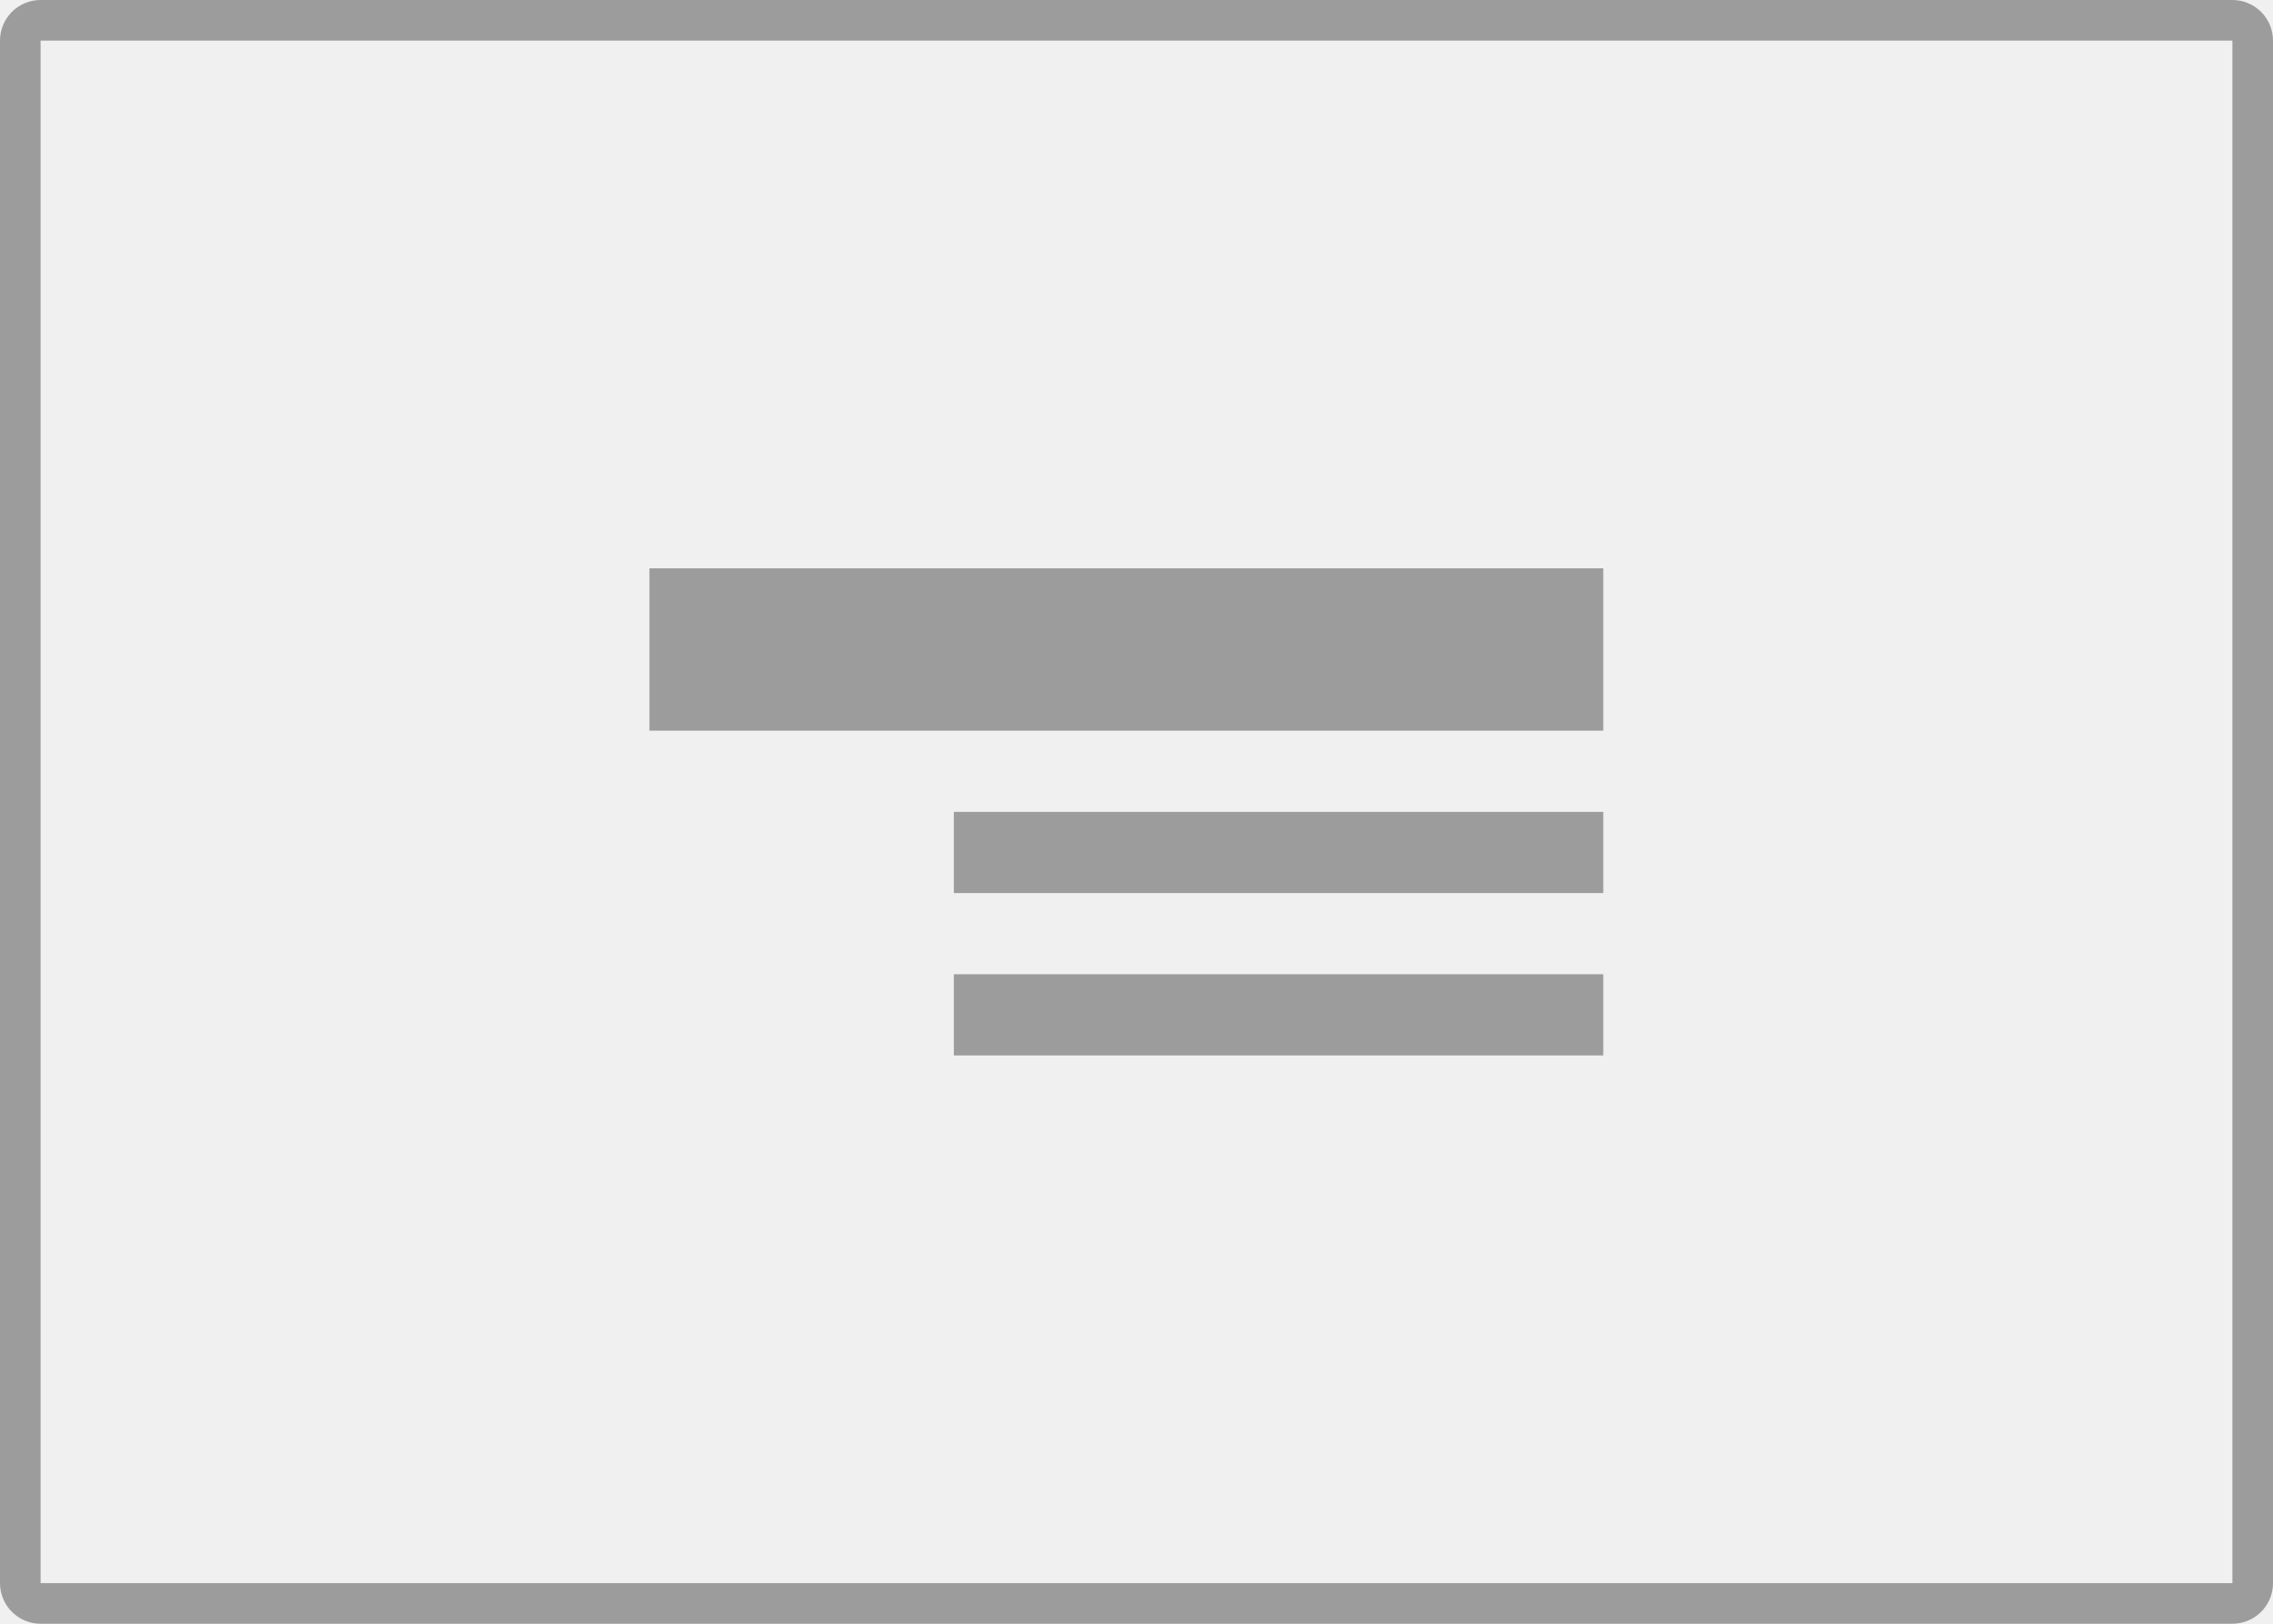
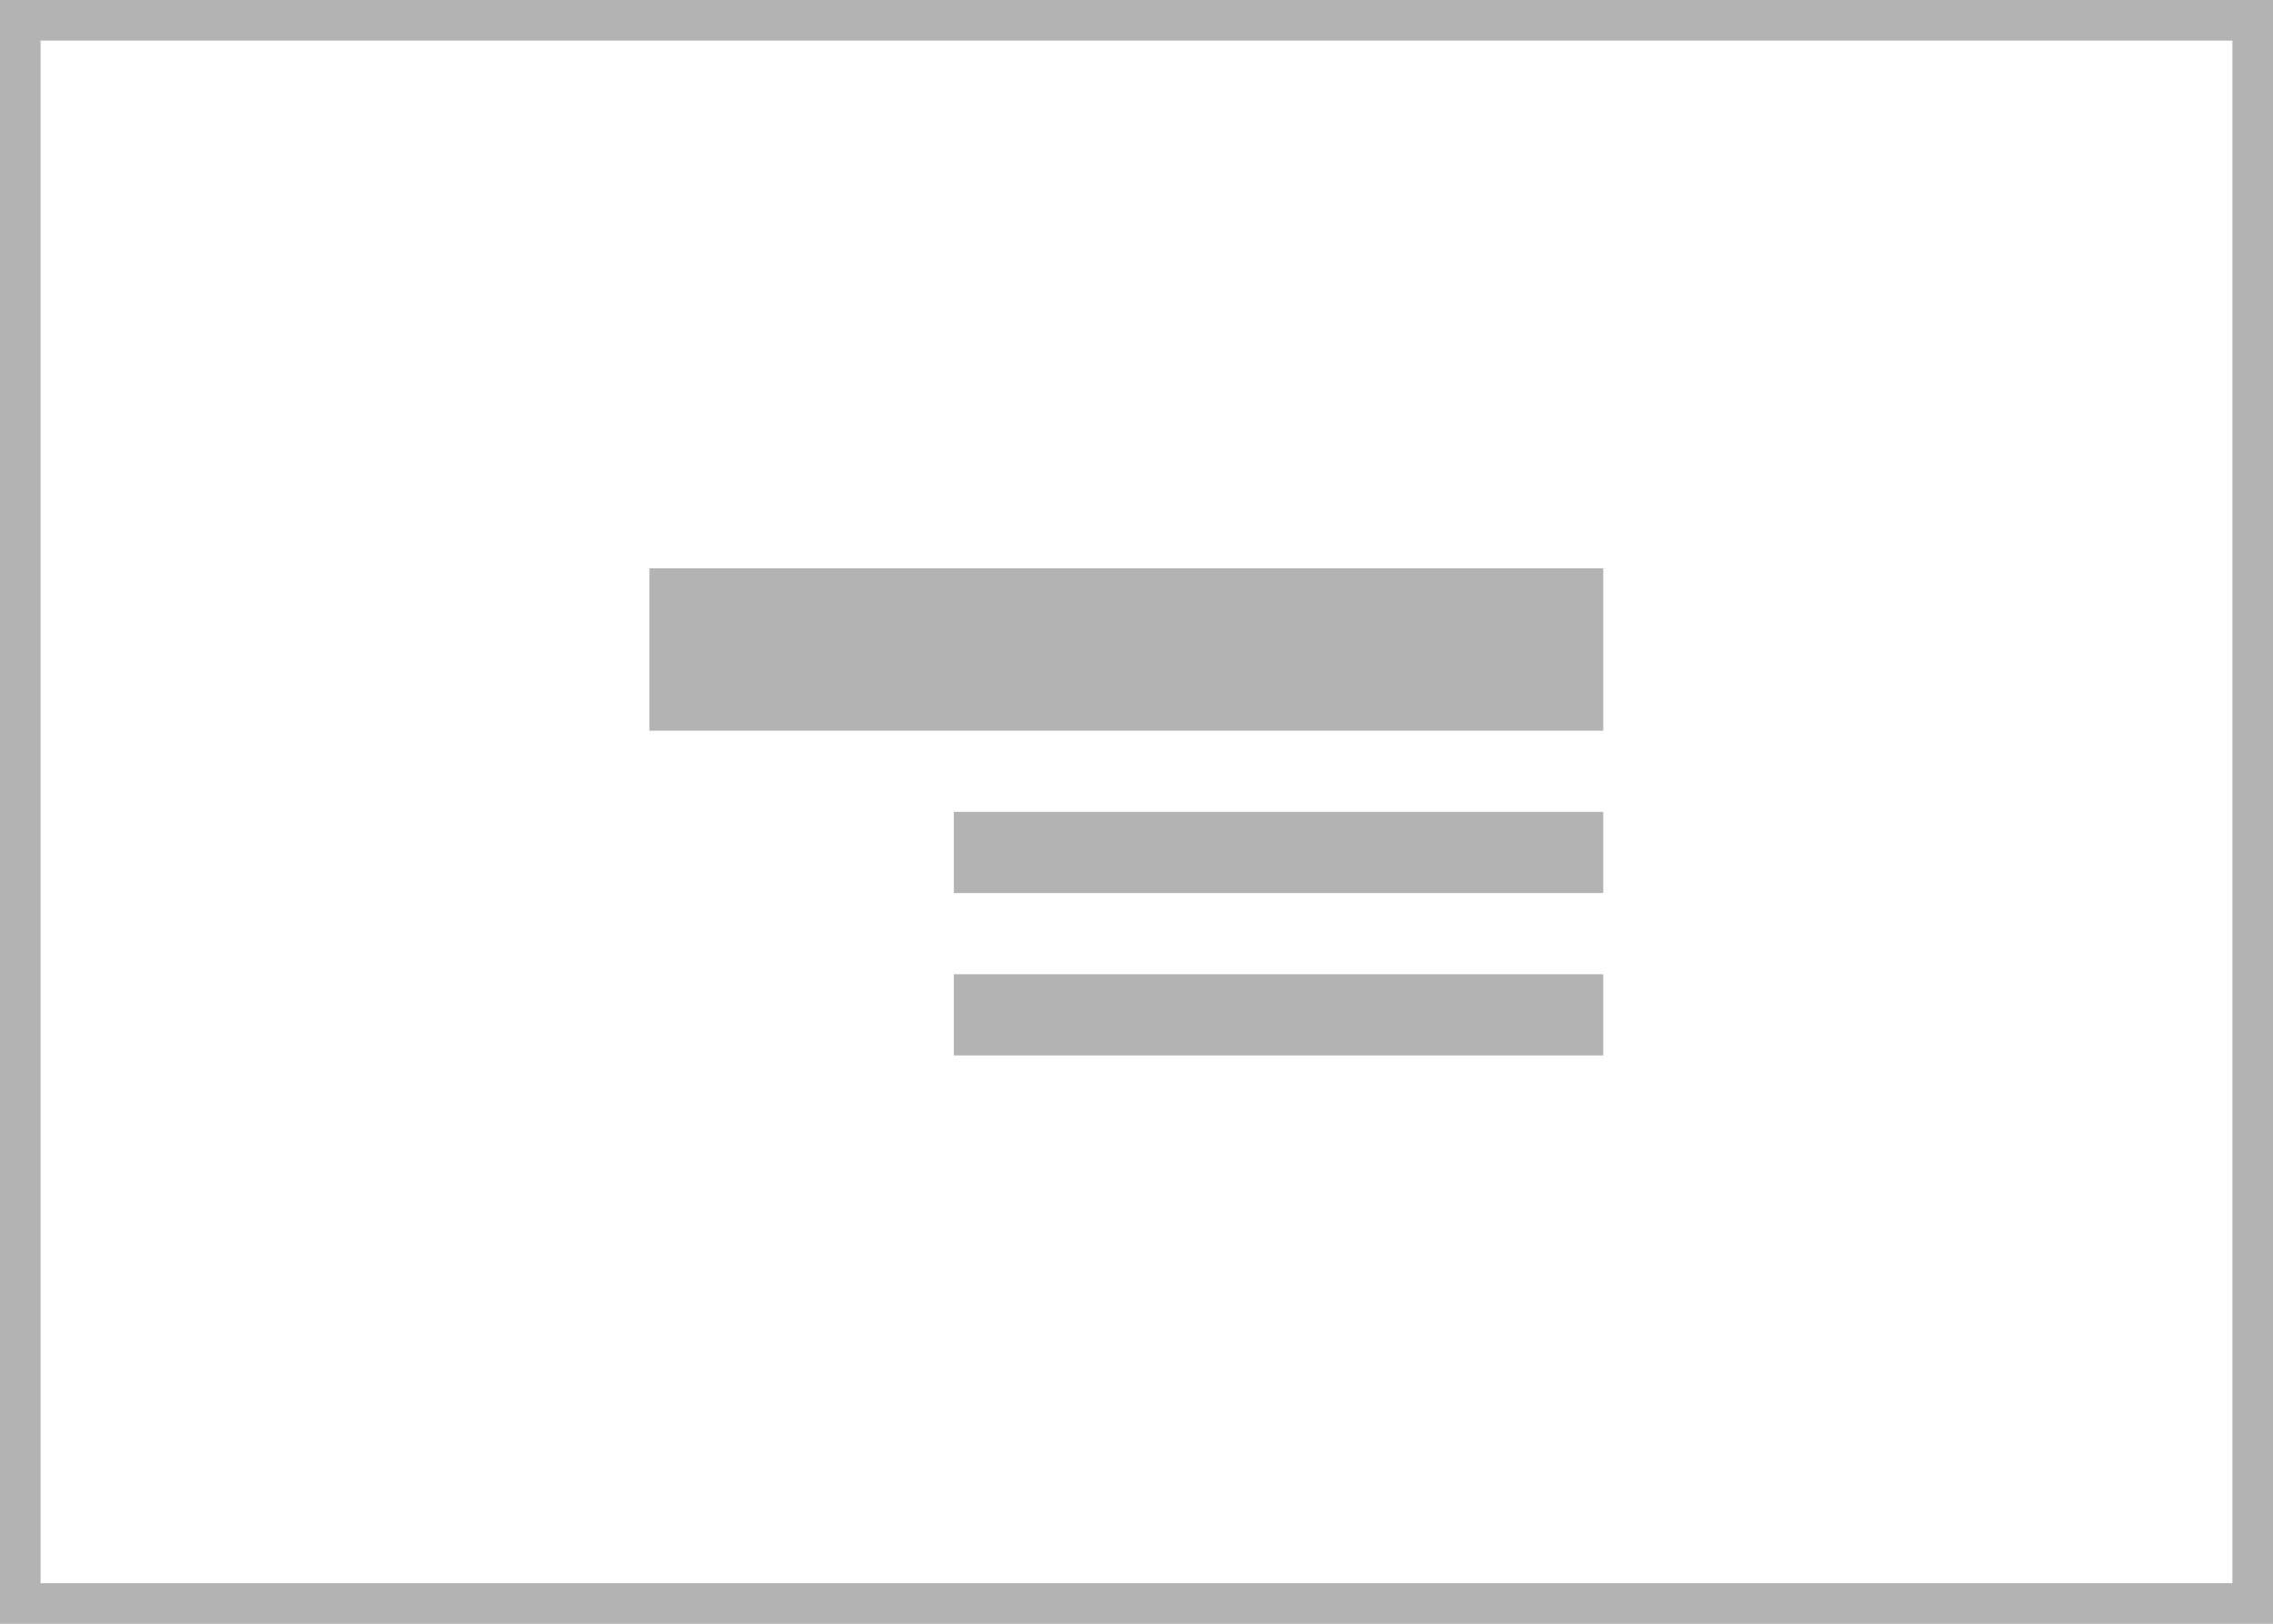
- <svg xmlns="http://www.w3.org/2000/svg" viewBox="0 0 112 80" fill="none">
-   <rect x="1" y="1" width="110" height="78" rx="1" stroke="black" stroke-opacity="0.35" stroke-width="2" />
-   <path d="M79 48H47V52H79V48Z" fill="black" fill-opacity="0.35" />
-   <path d="M79 40H47V44H79V40Z" fill="black" fill-opacity="0.35" />
-   <path d="M79 28H32V36H79V28Z" fill="black" fill-opacity="0.35" />
+ <svg xmlns="http://www.w3.org/2000/svg" id="poster-middle-center-text-right" width="112" height="80" viewBox="0 0 112 80">
+   <rect id="Rectangle_237" data-name="Rectangle 237" width="110" height="78" transform="translate(1 1)" fill="#fff" stroke="#b3b3b3" stroke-width="2" />
+   <path id="Path_636" data-name="Path 636" d="M79,48H47v4H79Z" fill="#b3b3b3" />
+   <path id="Path_637" data-name="Path 637" d="M79,40H47v4H79Z" fill="#b3b3b3" />
+   <path id="Path_638" data-name="Path 638" d="M79,28H32v8H79Z" fill="#b3b3b3" />
</svg>
